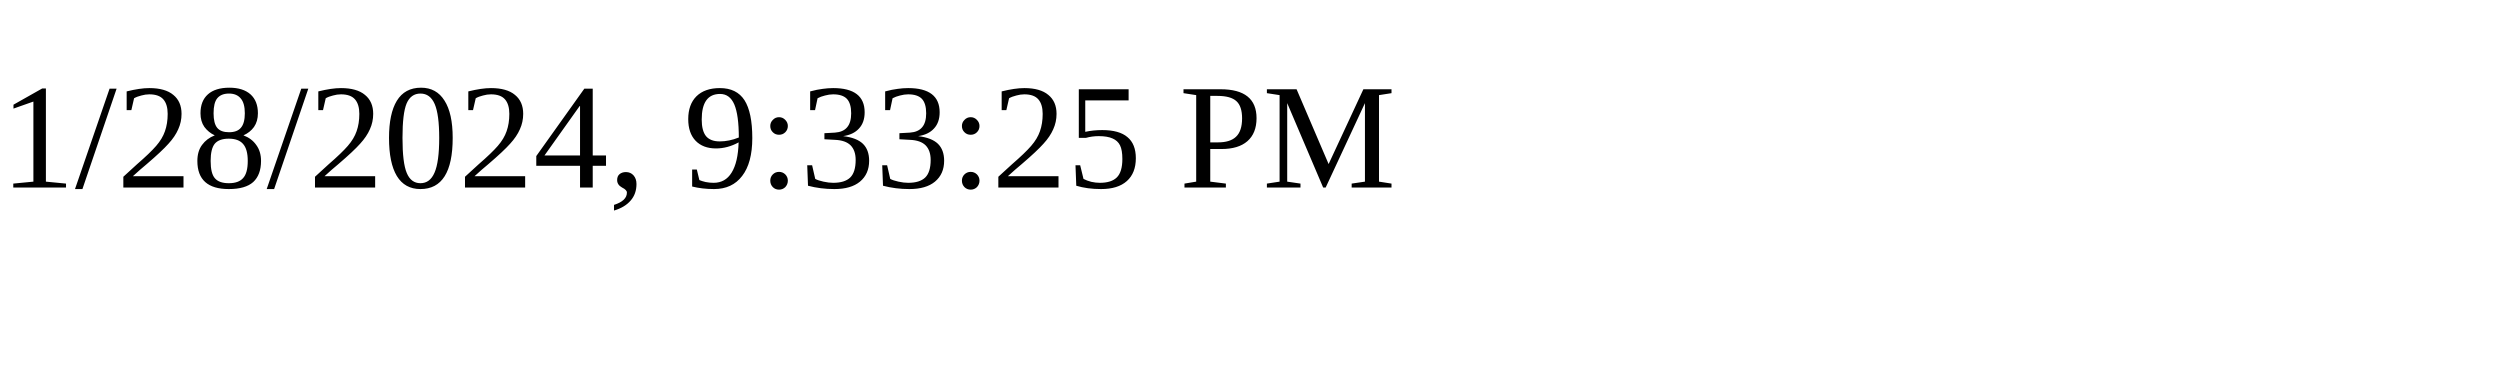
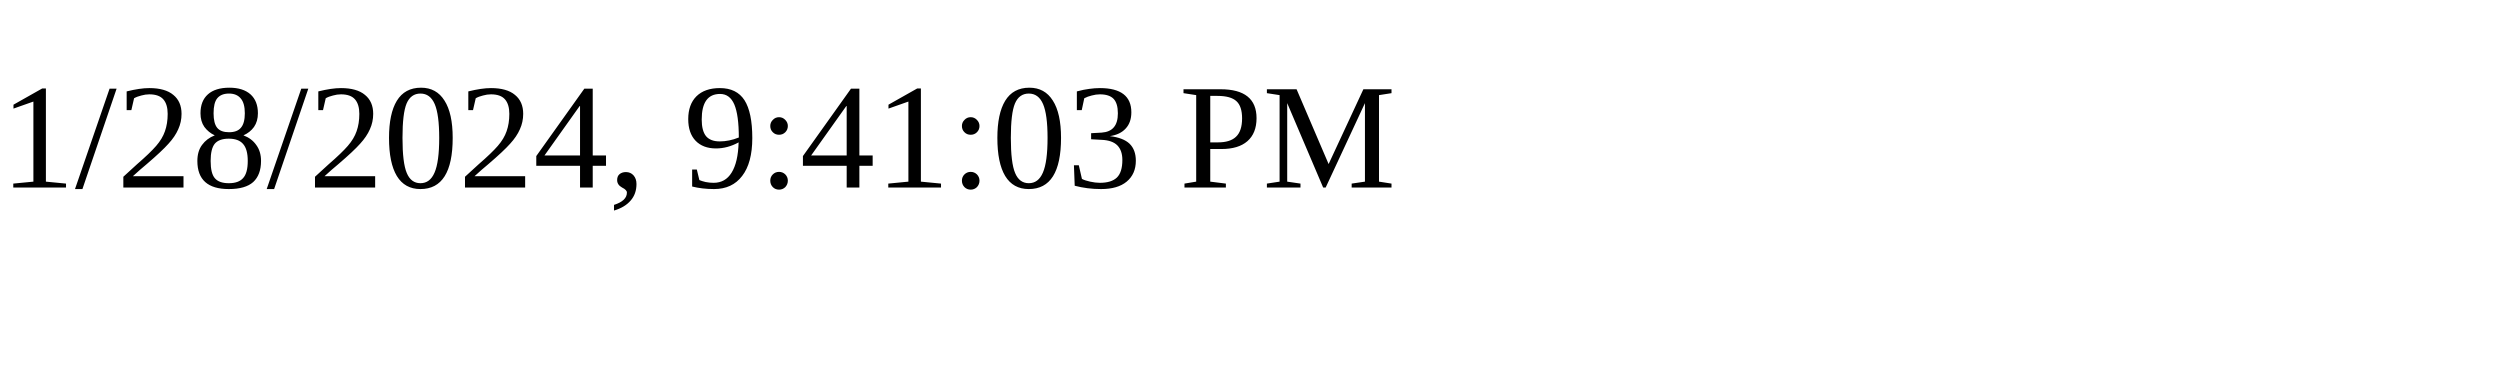
<svg xmlns="http://www.w3.org/2000/svg" height="30" width="200">
-   <text x="0" y="15">1/28/2024, 9:33:25 PM</text>
+   <text x="0" y="15">1/28/2024, 9:41:03 PM</text>
</svg>
